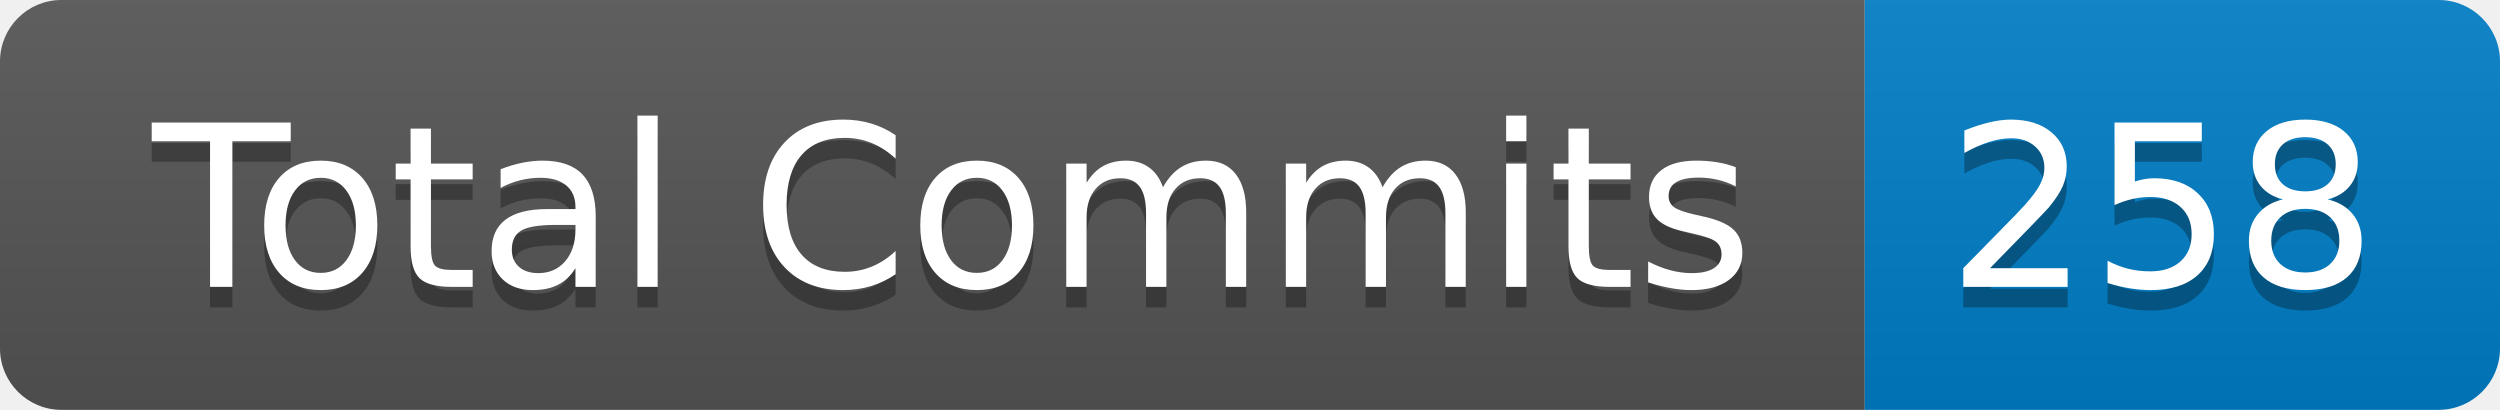
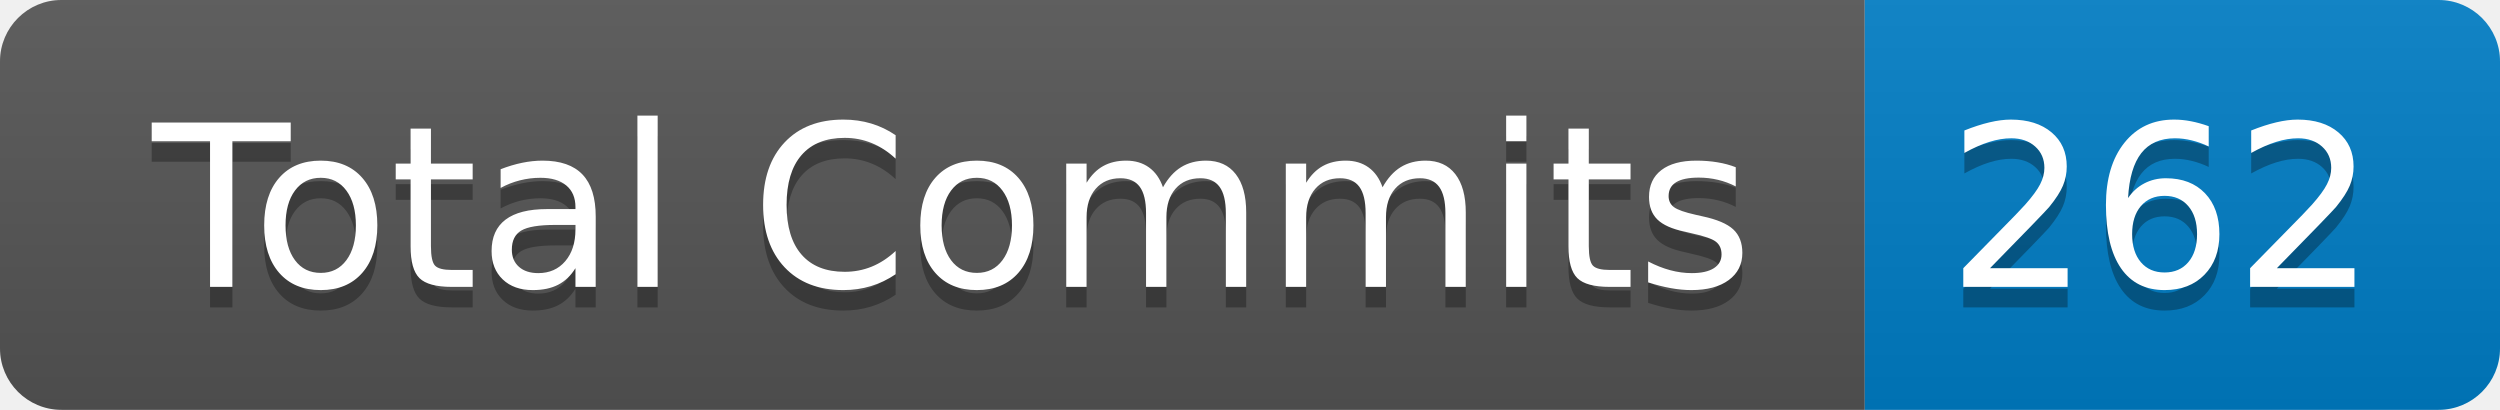
- <svg xmlns="http://www.w3.org/2000/svg" width="122" height="20" role="img" aria-label="Total Commits: 258">
+ <svg xmlns="http://www.w3.org/2000/svg" width="122" height="20" role="img" aria-label="Total Commits: 262">
  <linearGradient id="s" x2="0" y2="100%">
    <stop offset="0" stop-color="#bbb" stop-opacity=".1" />
    <stop offset="1" stop-opacity=".1" />
  </linearGradient>
  <clipPath id="r">
    <rect width="122" height="20" rx="3" fill="#fff" />
  </clipPath>
  <g clip-path="url(#r)">
    <rect width="91" height="20" fill="#555" />
    <rect x="91" width="31" height="20" fill="#007ec6" />
    <rect width="122" height="20" fill="url(#s)" />
  </g>
  <g fill="#fff" text-anchor="middle" font-family="Verdana,Geneva,DejaVu Sans,sans-serif" text-rendering="geometricPrecision" font-size="110">
    <text aria-hidden="true" x="465" y="150" fill="#010101" fill-opacity=".3" transform="scale(.1)" textLength="810">Total Commits</text>
    <text x="465" y="140" transform="scale(.1)" fill="#fff" textLength="810">Total Commits</text>
-     <text aria-hidden="true" x="1055" y="150" fill="#010101" fill-opacity=".3" transform="scale(.1)" textLength="210">258</text>
-     <text x="1055" y="140" transform="scale(.1)" fill="#fff" textLength="210">258</text>
+     <text aria-hidden="true" x="1055" y="150" fill="#010101" fill-opacity=".3" transform="scale(.1)" textLength="210">262</text>
+     <text x="1055" y="140" transform="scale(.1)" fill="#fff" textLength="210">262</text>
  </g>
</svg>
